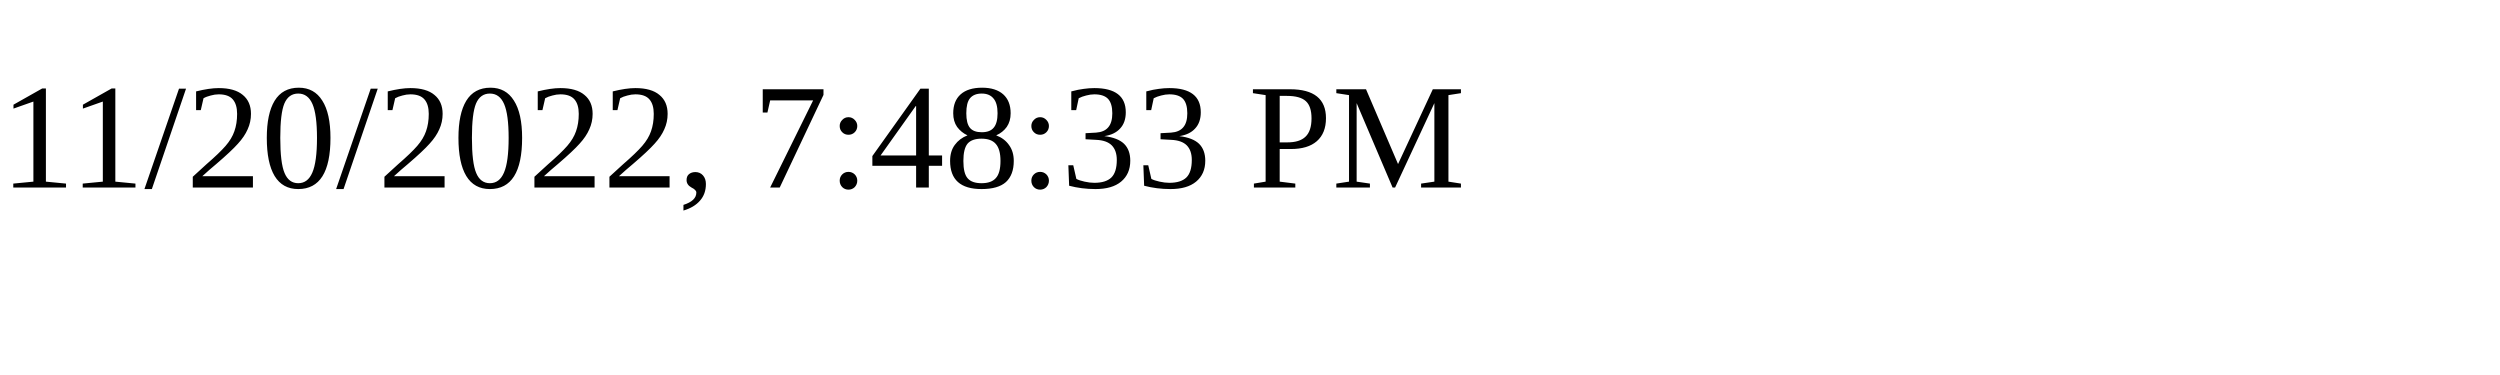
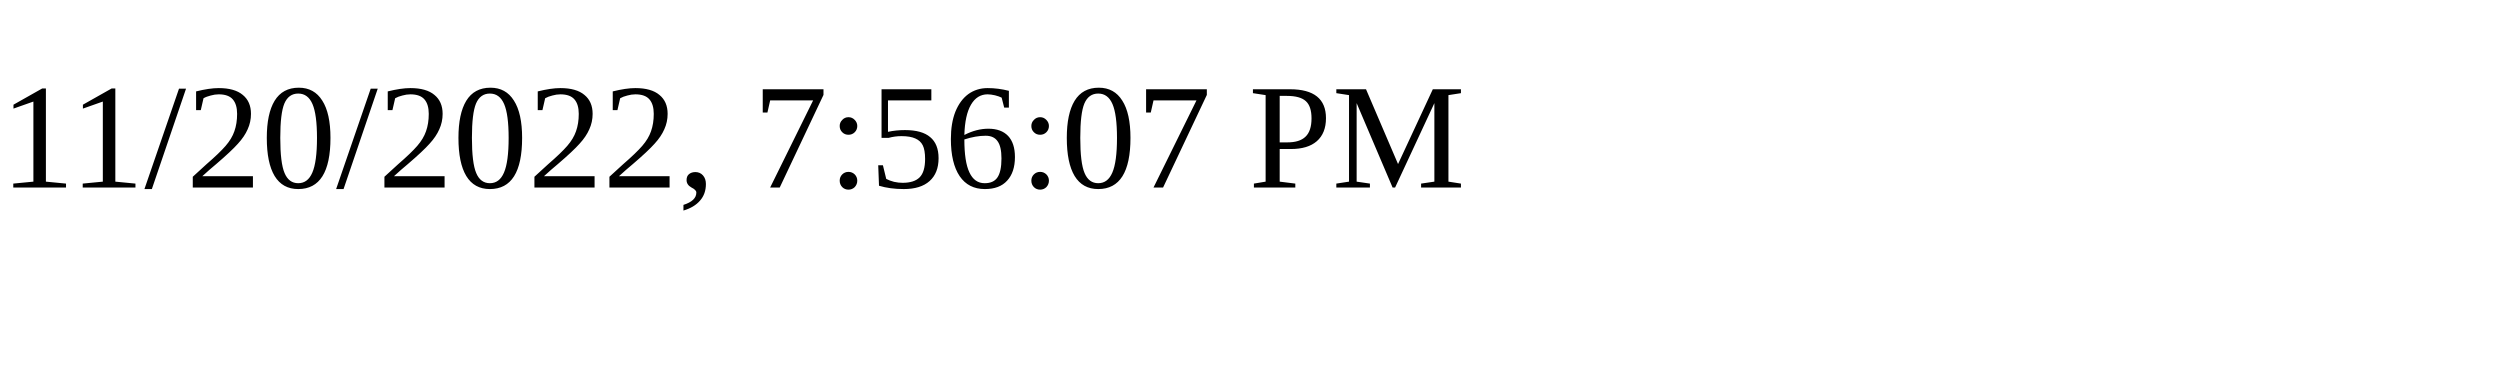
<svg xmlns="http://www.w3.org/2000/svg" height="30" width="200">
-   <text x="0" y="15">11/20/2022, 7:48:33 PM</text>
+   <text x="0" y="15">11/20/2022, 7:56:07 PM</text>
</svg>
